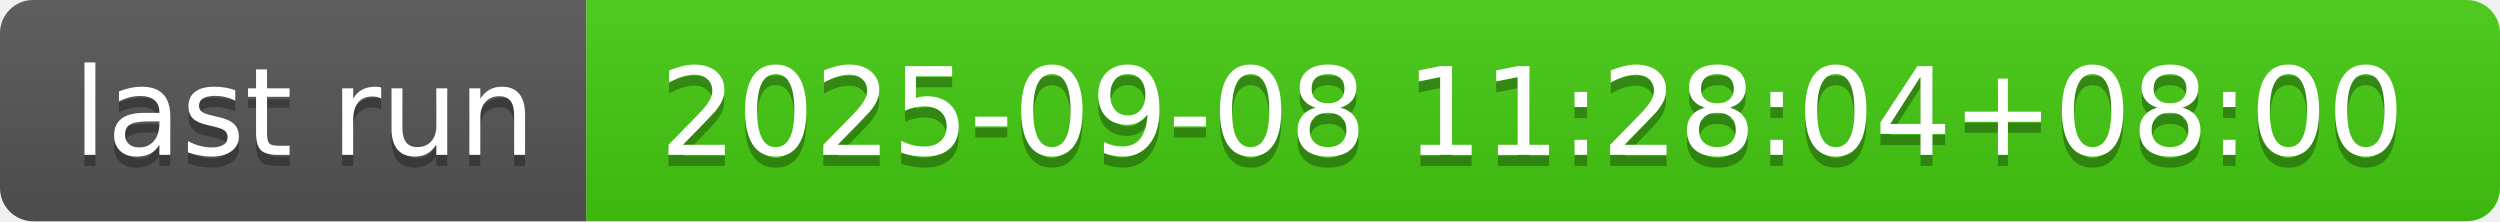
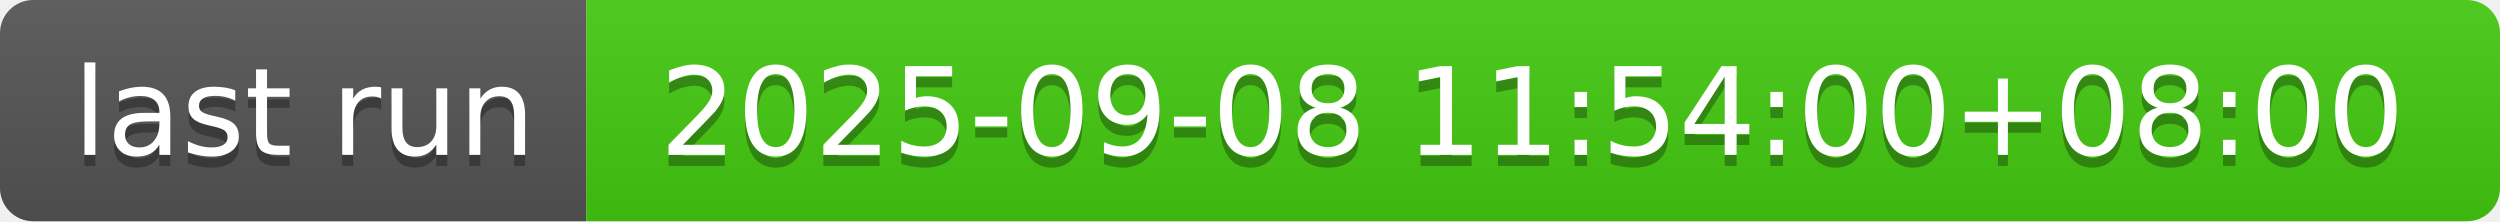
- <svg xmlns="http://www.w3.org/2000/svg" width="226" height="20" role="img" aria-label="last run: 2025-09-08 11:28:04+08:00">
+ <svg xmlns="http://www.w3.org/2000/svg" width="226" height="20" role="img" aria-label="last run: 2025-09-08 11:54:00+08:00">
  <linearGradient id="s" x2="0" y2="100%">
    <stop offset="0" stop-color="#bbb" stop-opacity=".1" />
    <stop offset="1" stop-opacity=".1" />
  </linearGradient>
  <clipPath id="r">
    <rect width="226" height="20" rx="3" fill="#fff" />
  </clipPath>
  <g clip-path="url(#r)">
    <rect width="53" height="20" fill="#555" />
    <rect x="53" width="173" height="20" fill="#4c1" />
    <rect width="226" height="20" fill="url(#s)" />
  </g>
  <g fill="#fff" text-anchor="middle" font-family="Verdana,Geneva,DejaVu Sans,sans-serif" text-rendering="geometricPrecision" font-size="110">
    <text aria-hidden="true" x="275" y="150" fill="#010101" fill-opacity=".3" transform="scale(.1)" textLength="430">last run</text>
    <text x="275" y="140" transform="scale(.1)" fill="#fff" textLength="430">last run</text>
-     <text aria-hidden="true" x="1385" y="150" fill="#010101" fill-opacity=".3" transform="scale(.1)" textLength="1630">2025-09-08 11:28:04+08:00</text>
-     <text x="1385" y="140" transform="scale(.1)" fill="#fff" textLength="1630">2025-09-08 11:28:04+08:00</text>
+     <text aria-hidden="true" x="1385" y="150" fill="#010101" fill-opacity=".3" transform="scale(.1)" textLength="1630">2025-09-08 11:54:00+08:00</text>
+     <text x="1385" y="140" transform="scale(.1)" fill="#fff" textLength="1630">2025-09-08 11:54:00+08:00</text>
  </g>
</svg>
